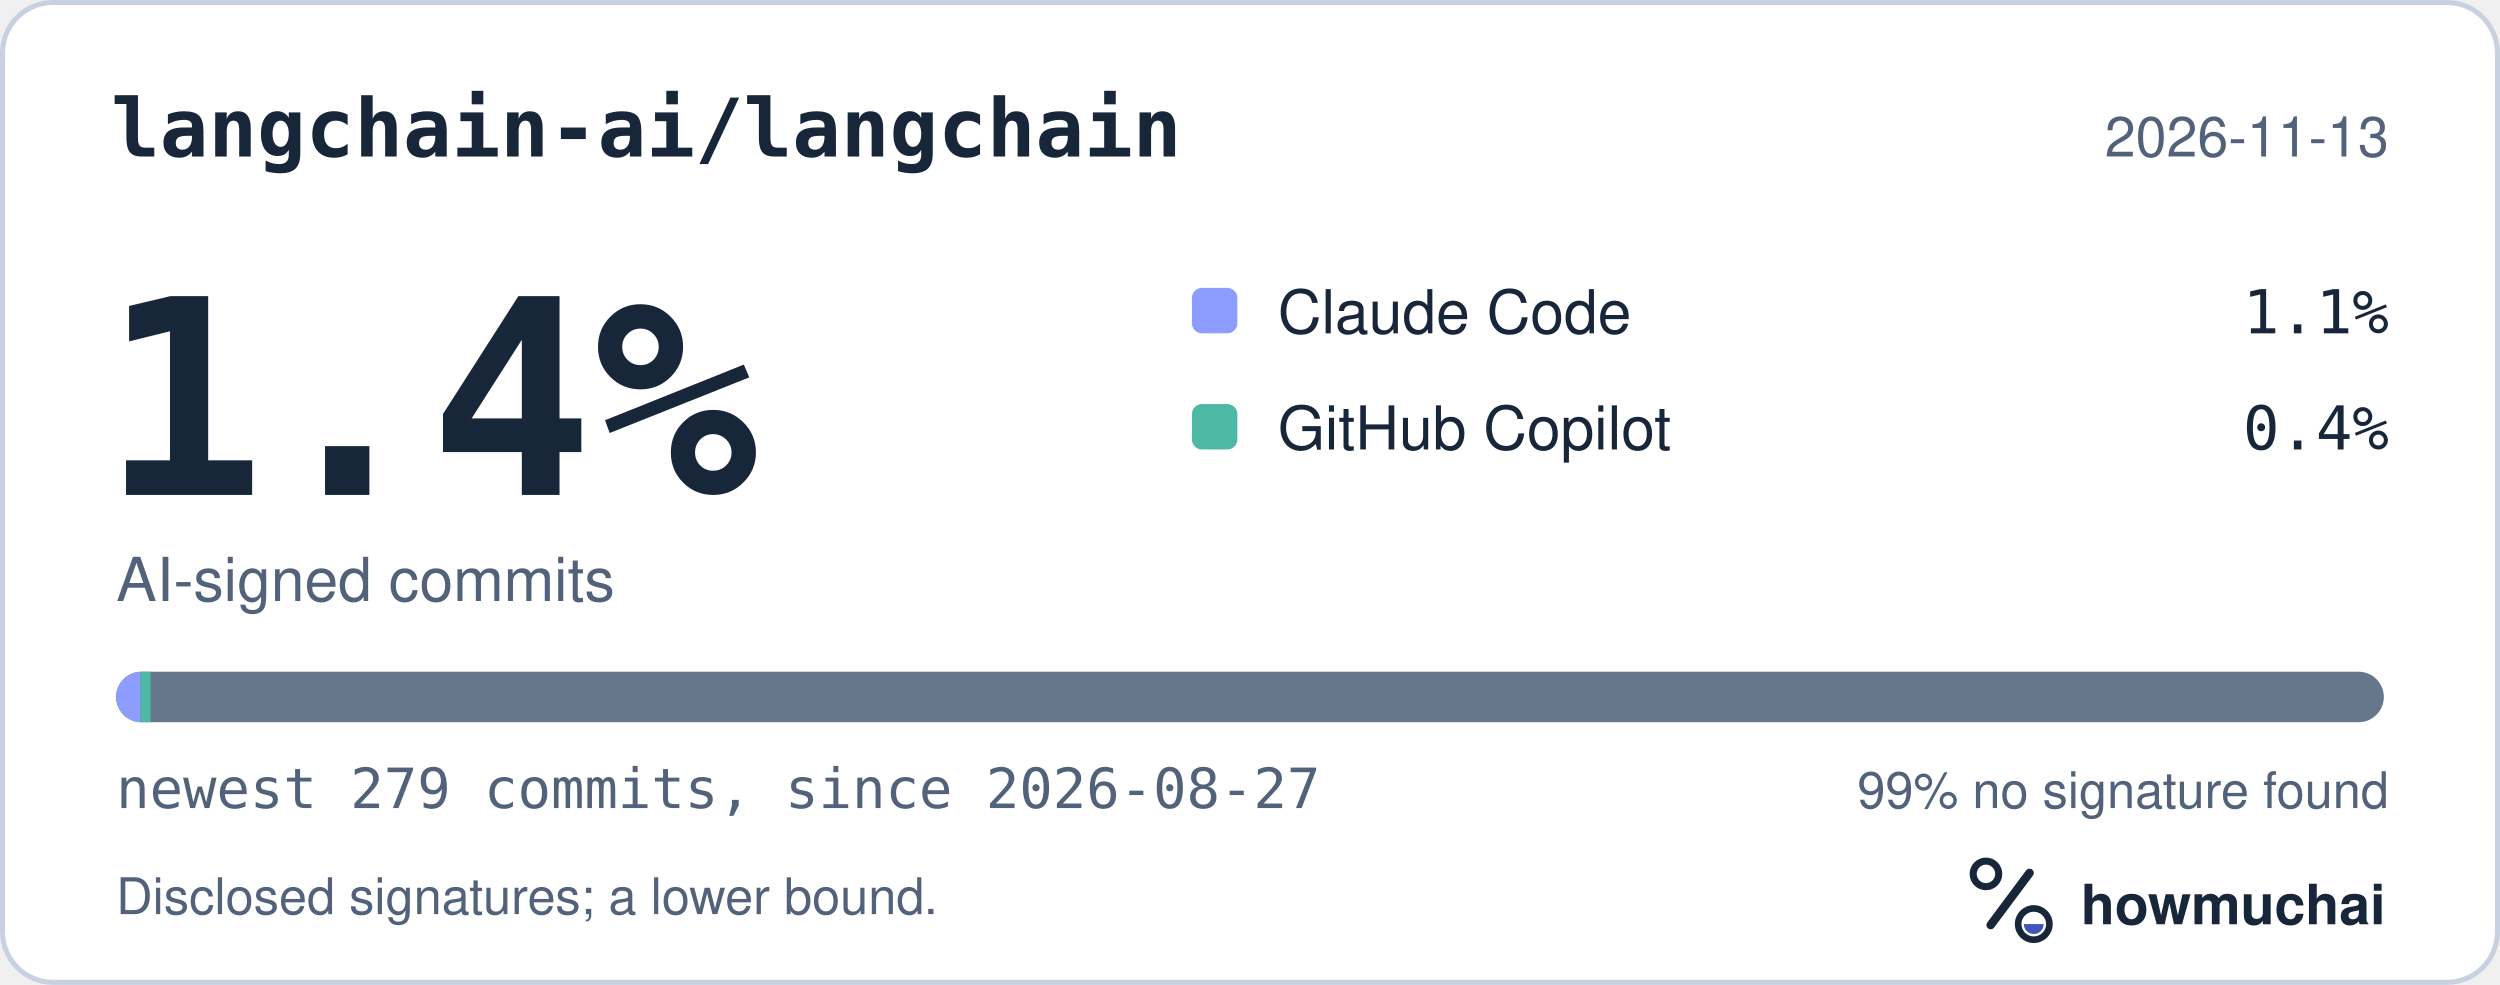
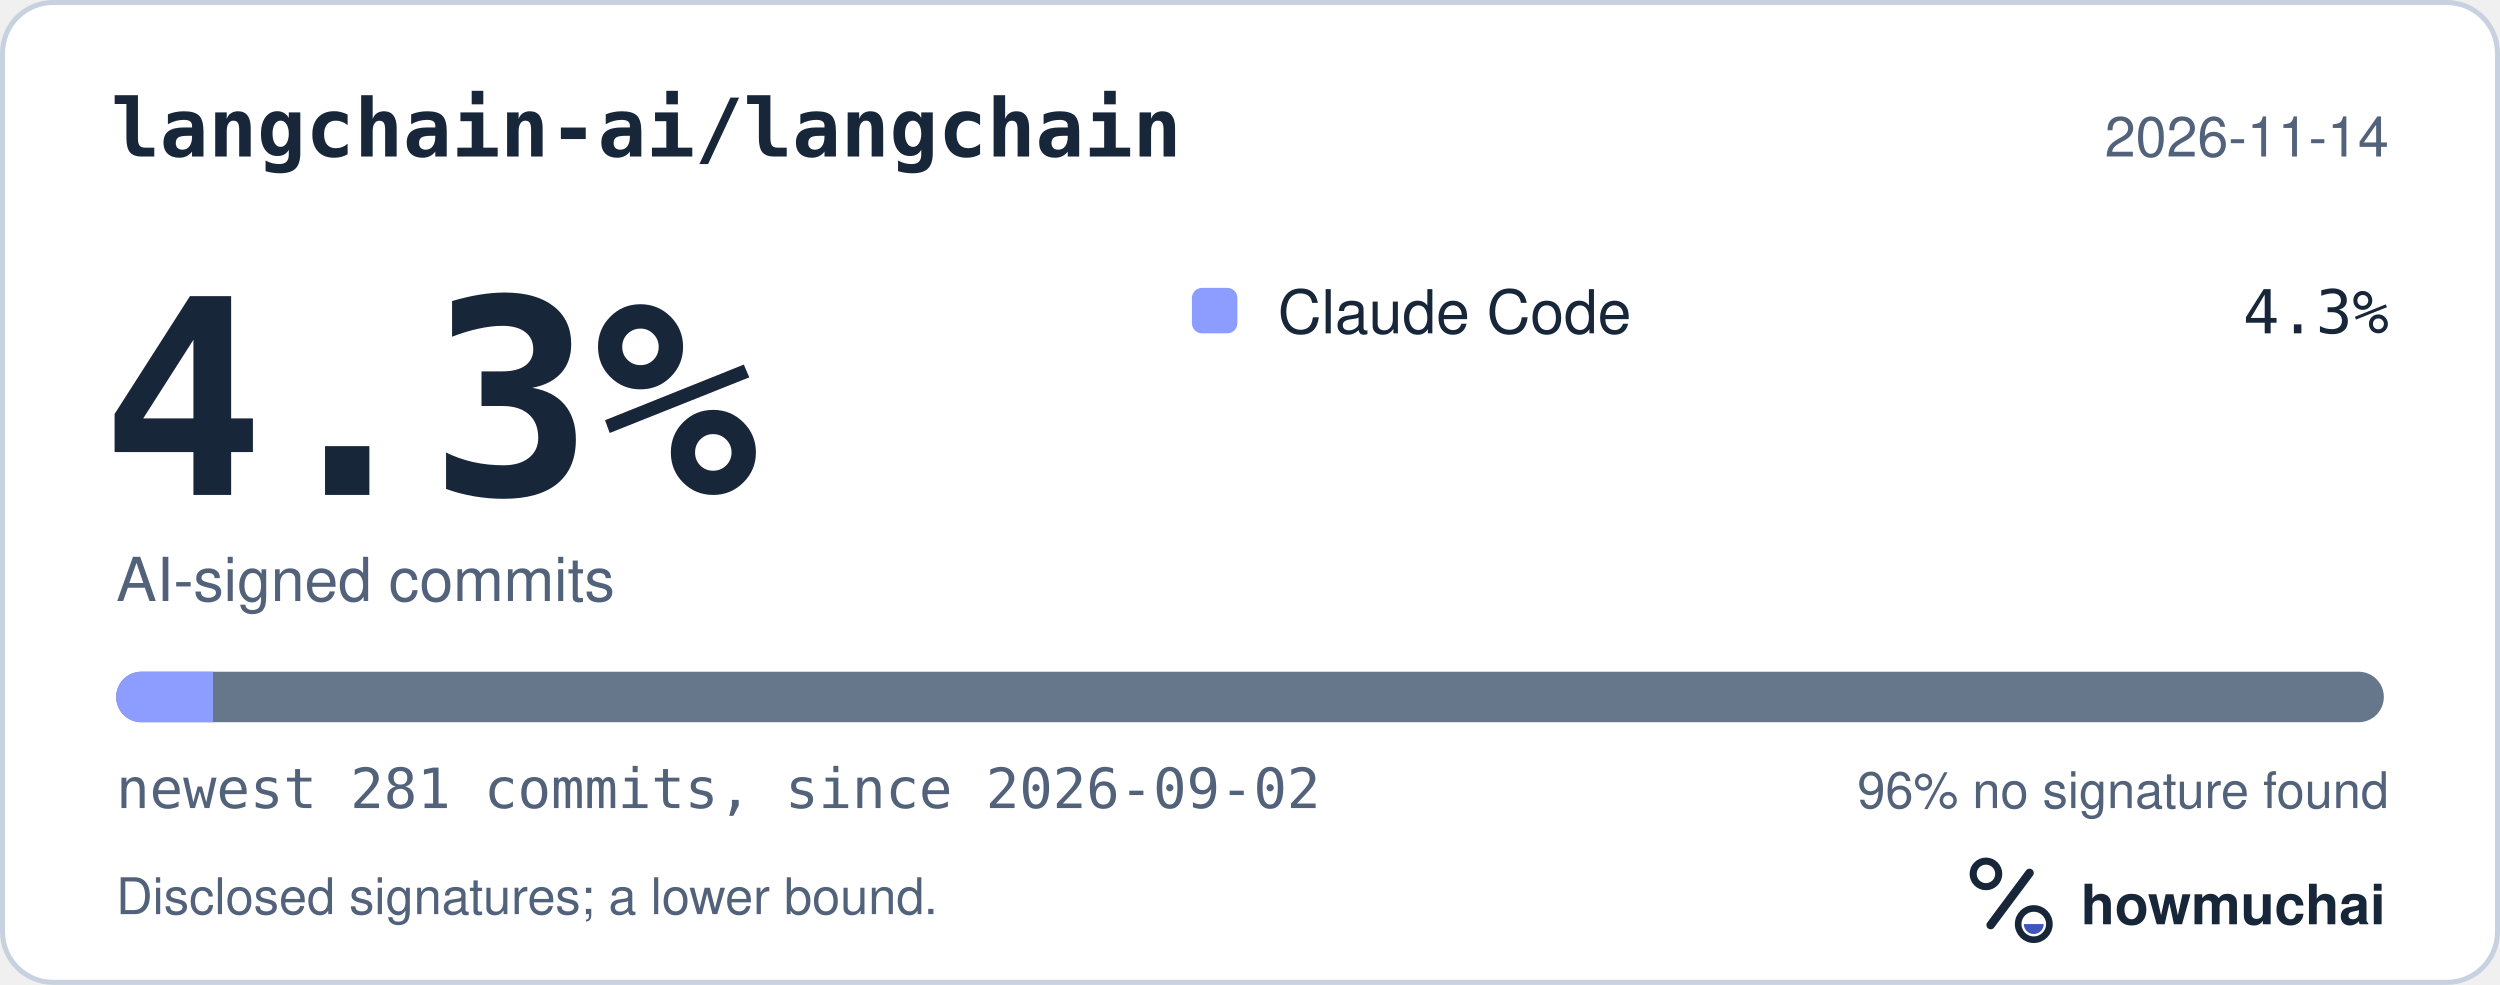
<svg xmlns="http://www.w3.org/2000/svg" width="495" height="195" viewBox="0 0 495 195" role="img" aria-labelledby="hm-t hm-d">
  <rect x="0.5" y="0.5" width="494" height="194" rx="10" fill="#FFFFFF" stroke="#C7D1DF" />
  <text x="22" y="31" fill="#18263A" font-family="ui-monospace, SF Mono, Menlo, Consolas, IBM Plex Mono, monospace" font-size="16" font-weight="600">langchain-ai/langchain</text>
-   <text x="473" y="31" fill="#52627A" font-family="-apple-system, BlinkMacSystemFont, Segoe UI, Helvetica, Arial, Fira Sans, sans-serif" font-size="11" text-anchor="end">2026-11-13</text>
-   <text x="20" y="98" fill="#18263A" font-family="ui-monospace, SF Mono, Menlo, Consolas, IBM Plex Mono, monospace" font-size="54" font-weight="700">1.4%</text>
+   <text x="473" y="31" fill="#52627A" font-family="-apple-system, BlinkMacSystemFont, Segoe UI, Helvetica, Arial, Fira Sans, sans-serif" font-size="11" text-anchor="end">2026-11-14</text>
+   <text x="20" y="98" fill="#18263A" font-family="ui-monospace, SF Mono, Menlo, Consolas, IBM Plex Mono, monospace" font-size="54" font-weight="700">4.3%</text>
  <text x="23" y="119" fill="#52627A" font-family="-apple-system, BlinkMacSystemFont, Segoe UI, Helvetica, Arial, Fira Sans, sans-serif" font-size="12">AI-signed commits</text>
  <rect x="236" y="57" width="9" height="9" rx="2" fill="#8D9DFF" />
  <text x="253" y="66" fill="#18263A" font-family="-apple-system, BlinkMacSystemFont, Segoe UI, Helvetica, Arial, Fira Sans, sans-serif" font-size="12">Claude Code</text>
-   <text x="473" y="66" fill="#18263A" font-family="ui-monospace, SF Mono, Menlo, Consolas, IBM Plex Mono, monospace" font-size="12" text-anchor="end">1.1%</text>
-   <rect x="236" y="80" width="9" height="9" rx="2" fill="#4DB8A4" />
-   <text x="253" y="89" fill="#18263A" font-family="-apple-system, BlinkMacSystemFont, Segoe UI, Helvetica, Arial, Fira Sans, sans-serif" font-size="12">GitHub Copilot</text>
-   <text x="473" y="89" fill="#18263A" font-family="ui-monospace, SF Mono, Menlo, Consolas, IBM Plex Mono, monospace" font-size="12" text-anchor="end">0.4%</text>
+   <text x="473" y="66" fill="#18263A" font-family="ui-monospace, SF Mono, Menlo, Consolas, IBM Plex Mono, monospace" font-size="12" text-anchor="end">4.3%</text>
  <defs>
    <clipPath id="hm-bar">
      <rect x="23" y="133" width="449" height="10" rx="5" />
    </clipPath>
  </defs>
  <rect x="23" y="133" width="449" height="10" rx="5" fill="#66768B" />
  <g clip-path="url(#hm-bar)">
-     <rect x="23.00" y="133" width="4.83" height="10" fill="#8D9DFF" />
-     <rect x="27.83" y="133" width="2.00" height="10" fill="#4DB8A4" />
+     <rect x="23.00" y="133" width="19.17" height="10" fill="#8D9DFF" />
  </g>
-   <text x="23" y="160" fill="#52627A" font-family="ui-monospace, SF Mono, Menlo, Consolas, IBM Plex Mono, monospace" font-size="11">newest 279 commits, since 2026-08-27</text>
-   <text x="473" y="160" fill="#52627A" font-family="-apple-system, BlinkMacSystemFont, Segoe UI, Helvetica, Arial, Fira Sans, sans-serif" font-size="10" text-anchor="end">99% no signature found</text>
+   <text x="23" y="160" fill="#52627A" font-family="ui-monospace, SF Mono, Menlo, Consolas, IBM Plex Mono, monospace" font-size="11">newest 281 commits, since 2026-09-02</text>
+   <text x="473" y="160" fill="#52627A" font-family="-apple-system, BlinkMacSystemFont, Segoe UI, Helvetica, Arial, Fira Sans, sans-serif" font-size="10" text-anchor="end">96% no signature found</text>
  <text x="23" y="181" fill="#52627A" font-family="-apple-system, BlinkMacSystemFont, Segoe UI, Helvetica, Arial, Fira Sans, sans-serif" font-size="10">Disclosed signatures; a lower bound.</text>
  <g transform="translate(386 166) scale(0.046875)">
    <circle cx="154" cy="150" r="54" fill="none" stroke="#18263A" stroke-width="30" />
    <path d="M174 366 338 146" fill="none" stroke="#18263A" stroke-width="36" stroke-linecap="round" />
    <circle cx="356" cy="362" r="66" fill="none" stroke="#18263A" stroke-width="28" />
    <path d="M314 362a42 42 0 0 0 84 0Z" fill="#4056BC" />
  </g>
  <text x="412" y="183" fill="#18263A" font-family="-apple-system, BlinkMacSystemFont, Segoe UI, Helvetica, Arial, Fira Sans, sans-serif" font-size="11" font-weight="650">howmuchai</text>
</svg>
